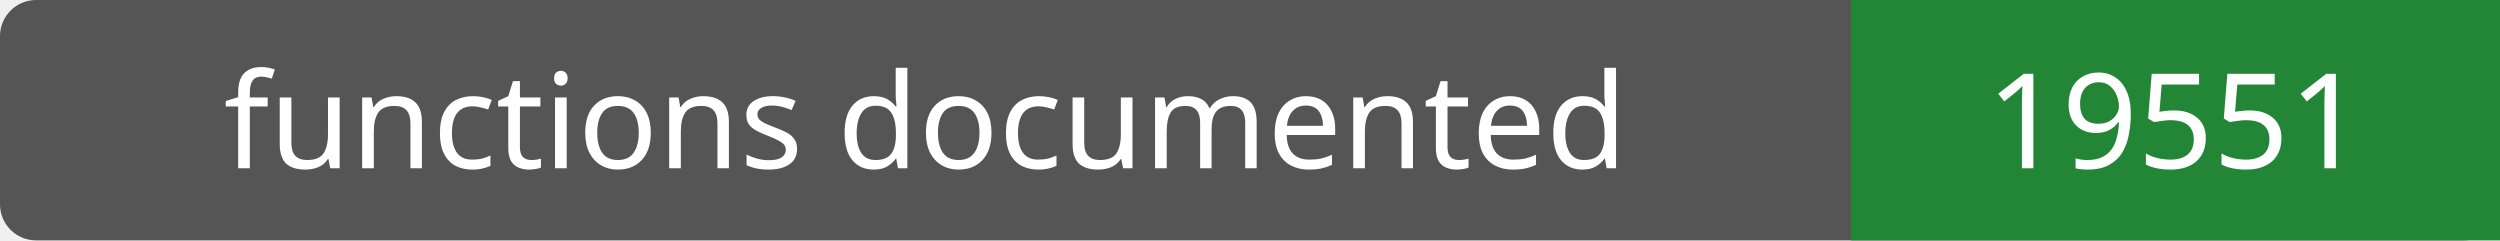
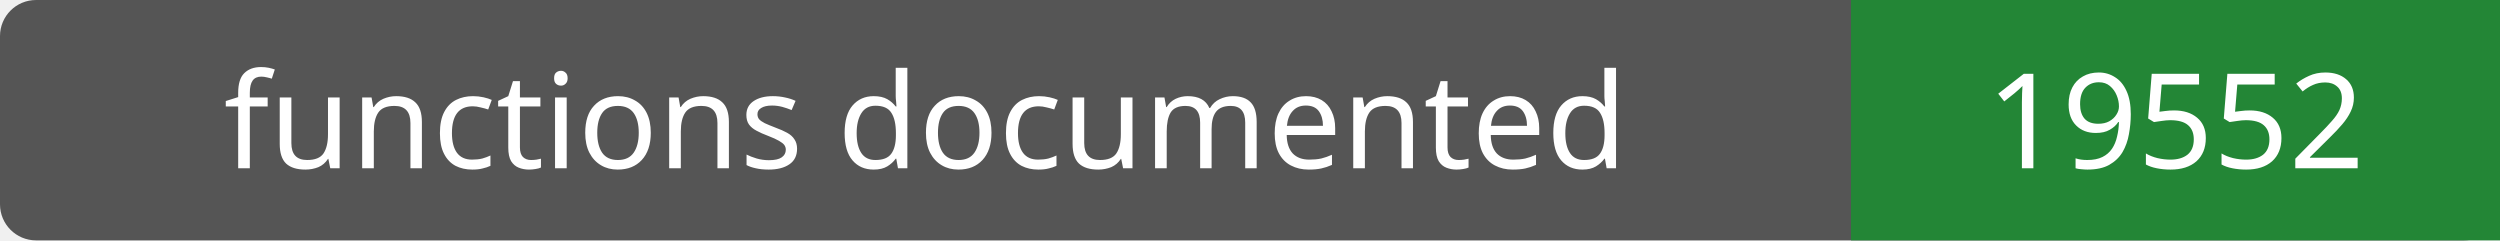
- <svg xmlns="http://www.w3.org/2000/svg" width="208" height="20" role="img" aria-label="functions documented: 19551">
+ <svg xmlns="http://www.w3.org/2000/svg" width="208" height="20" role="img" aria-label="functions documented: 19552">
  <rect width="208" height="20" rx="3" fill="#555" />
  <path fill="#238636" d="M154 0h54v20H154z" />
  <g fill="#fff" text-anchor="middle" font-family="Verdana,sans-serif" font-size="11">
    <text x="77.0" y="14">functions documented</text>
-     <text x="181.0" y="14">19551</text>
+     <text x="181.0" y="14">19552</text>
  </g>
</svg>
